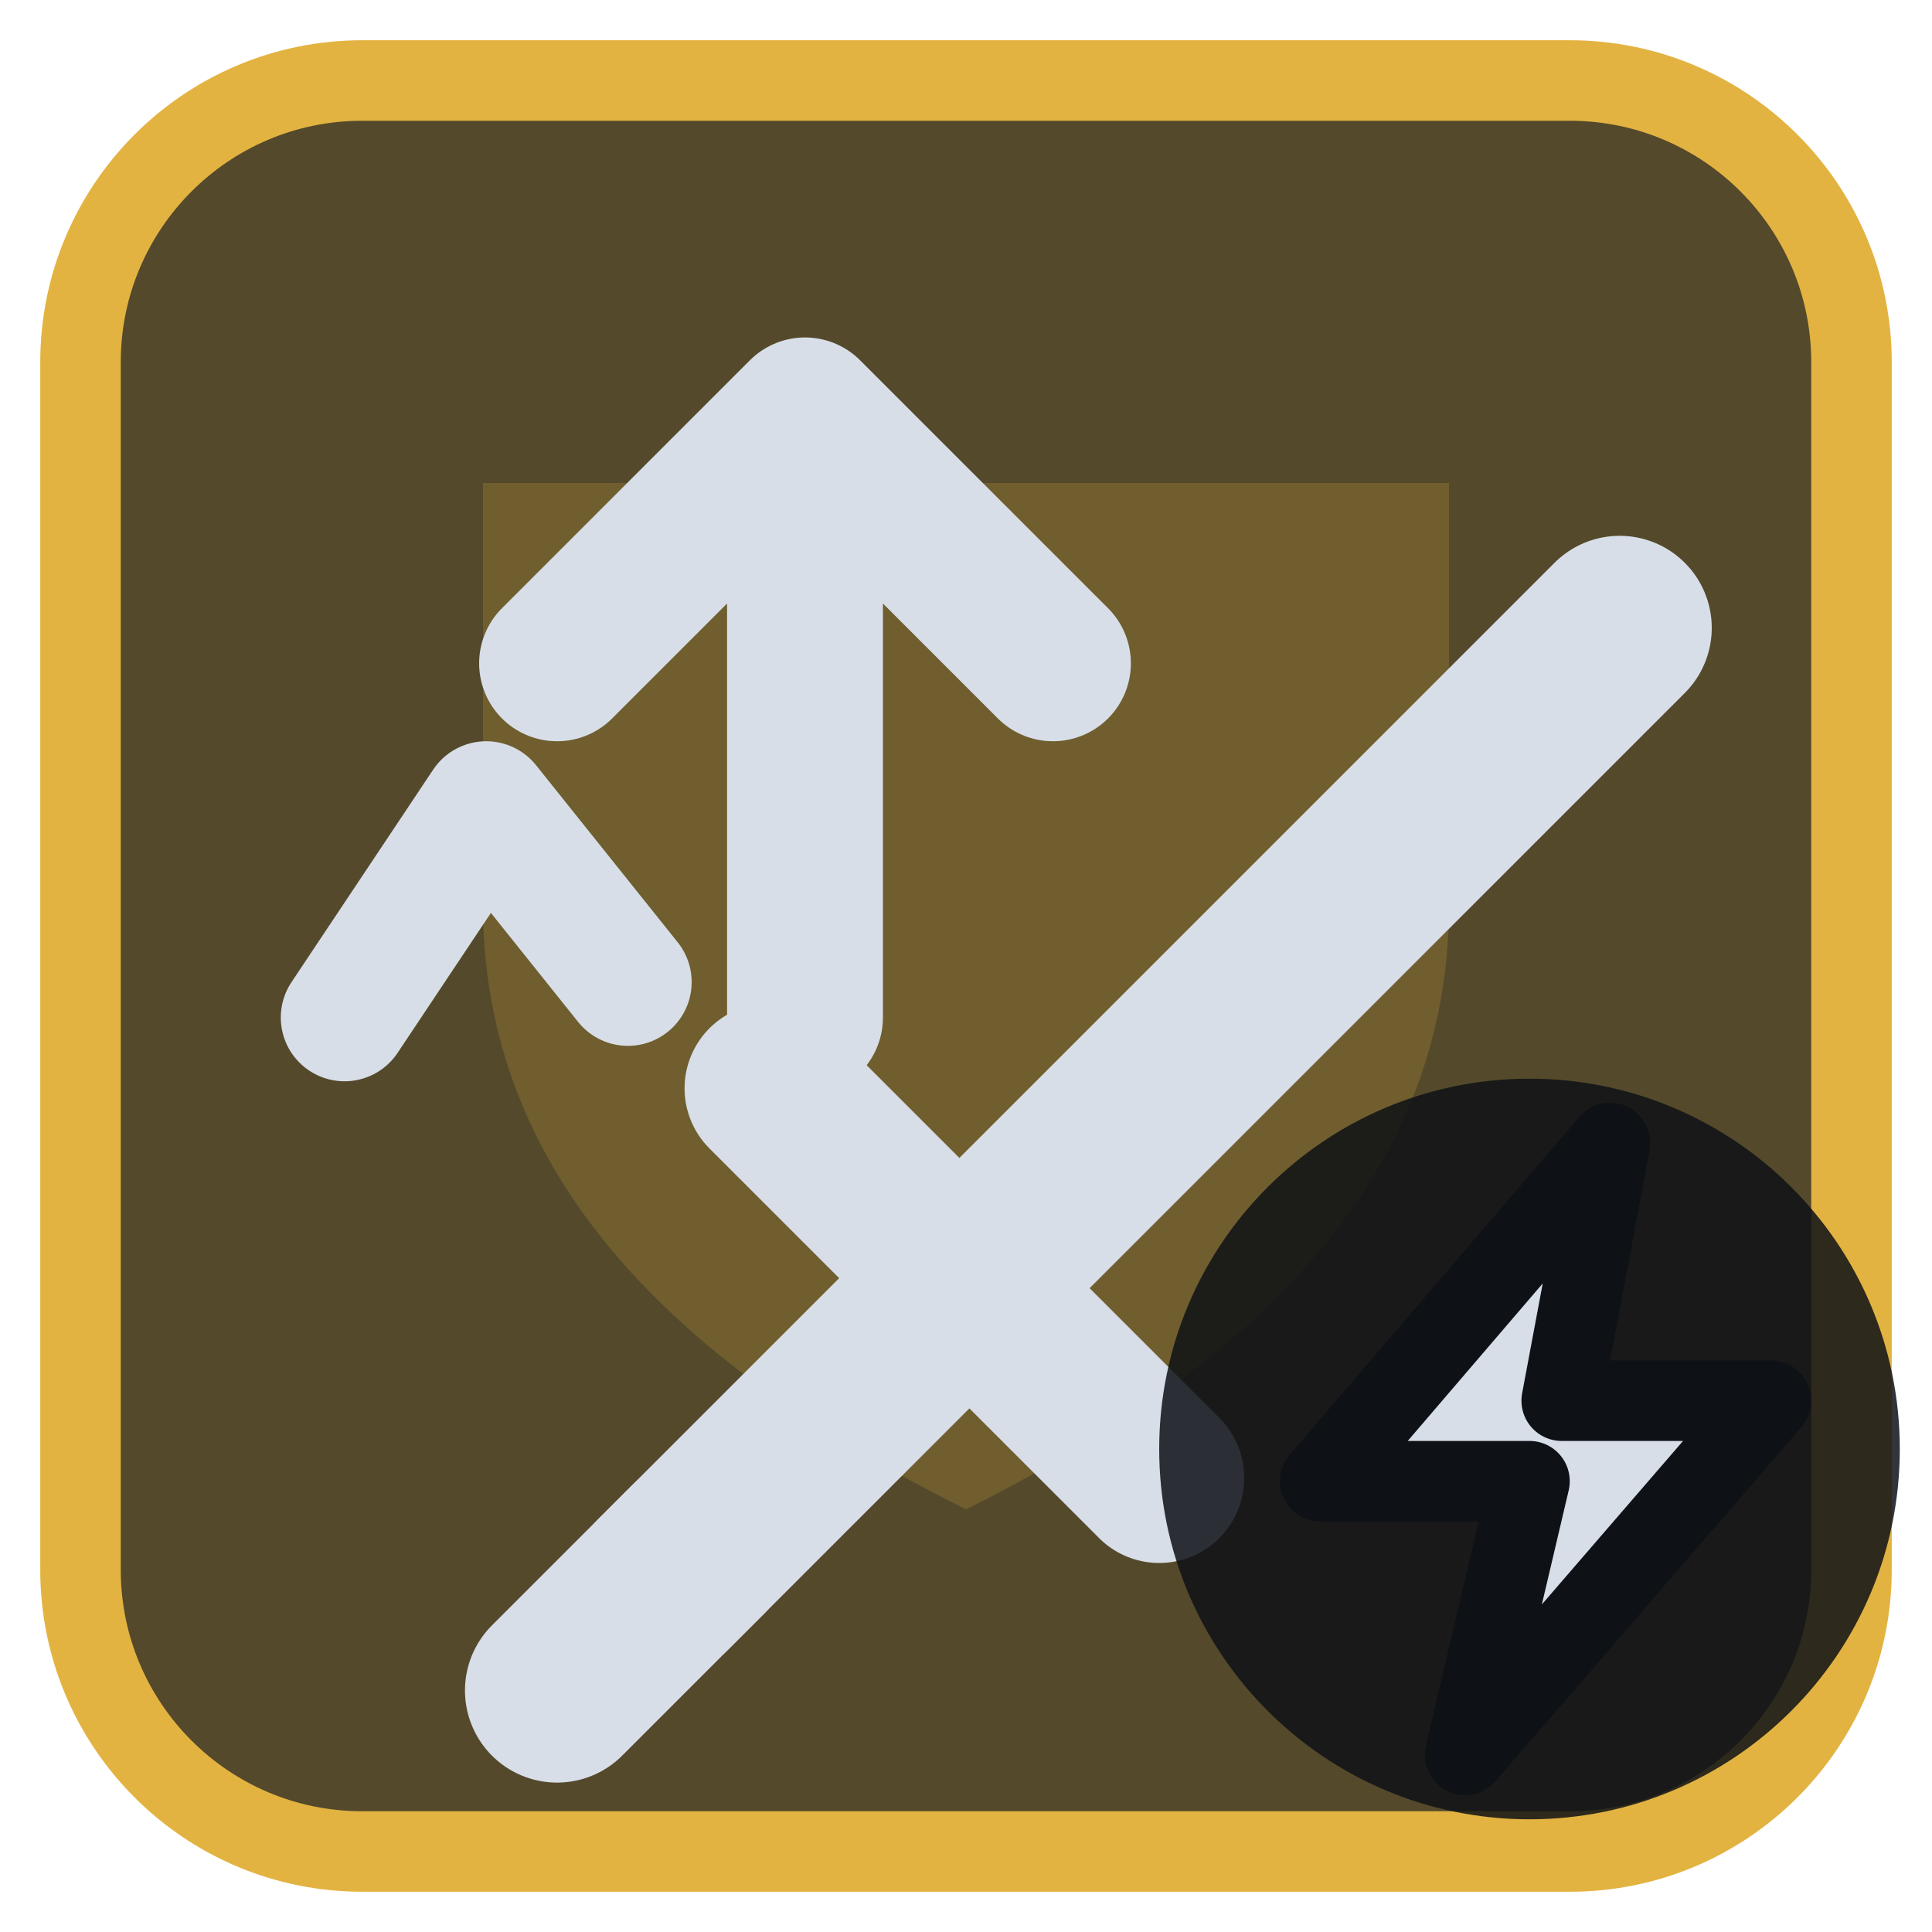
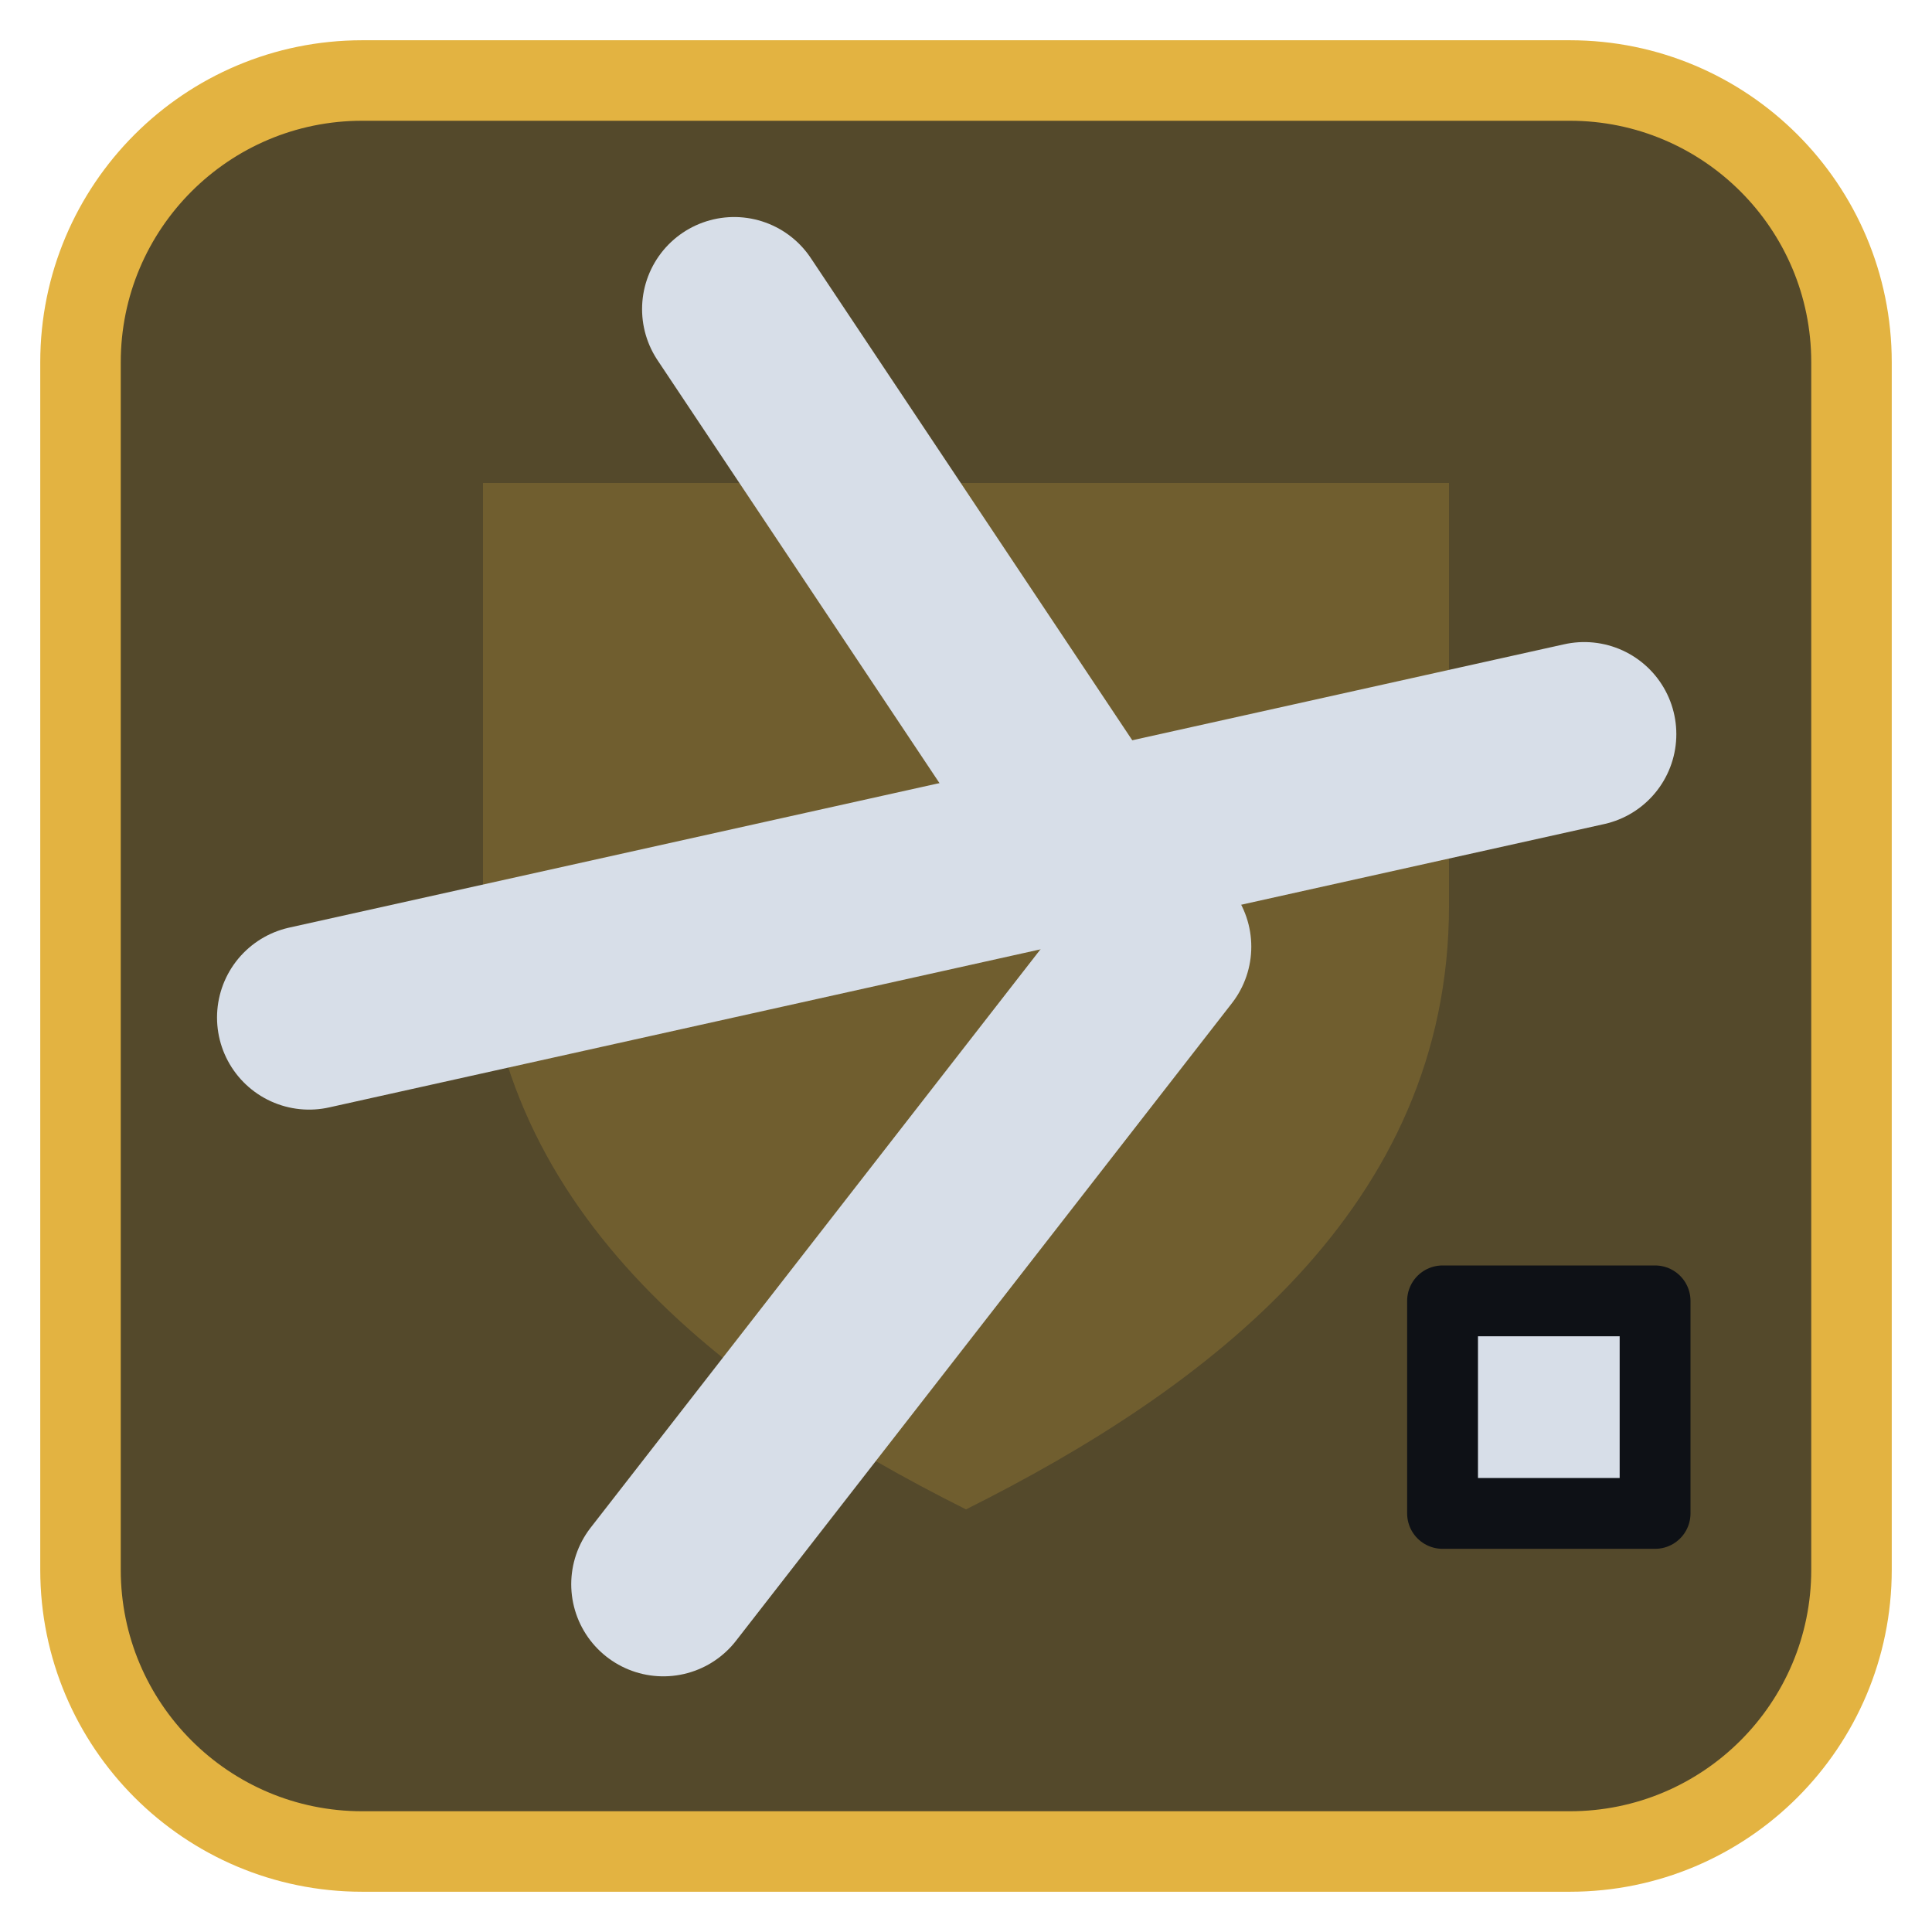
<svg xmlns="http://www.w3.org/2000/svg" viewBox="0 0 24 24" width="24" height="24">
  <rect x="1" y="1" width="22" height="22" rx="3.5" fill="#54492b" stroke="#e3b341" stroke-width="1" />
  <g opacity="0.2" transform="translate(3,3) scale(0.75)">
    <path d="M4 4h16v7c0 5-4 8-8 10-4-2-8-5-8-10z" fill="#e3b341" />
  </g>
  <g transform="translate(1.2,1.2) scale(0.88)">
-     <g transform="translate(2.5,2.5)">
-       <path d="M5.5 18.5L19 5" fill="none" stroke="#d7dee8" stroke-width="2.6" stroke-linecap="round" stroke-linejoin="round" />
-       <path d="M7 11.5L12.5 17" fill="none" stroke="#d7dee8" stroke-width="2.4" stroke-linecap="round" stroke-linejoin="round" />
-       <path d="M4 20l2-2" fill="none" stroke="#d7dee8" stroke-width="2.6" stroke-linecap="round" stroke-linejoin="round" />
-     </g>
-     <path d="M10 13V4.5M6.5 8L10 4.5L13.5 8" fill="none" stroke="#d7dee8" stroke-width="2.2" stroke-linecap="round" stroke-linejoin="round" />
-     <path d="M3.5 13L5.5 10L7.5 12.5" fill="none" stroke="#d7dee8" stroke-width="1.8" stroke-linecap="round" stroke-linejoin="round" />
+     <path d="M9 3L15 12L8 21" fill="none" stroke="#d7dee8" stroke-width="2.6" stroke-linecap="round" stroke-linejoin="round" />
+     <path d="M3 13L21 9" fill="none" stroke="#d7dee8" stroke-width="2.6" stroke-linecap="round" stroke-linejoin="round" />
+     <path d="M19 17h3v3h-3z" fill="#d7dee8" stroke="#0e1116" stroke-width="1" stroke-linejoin="round" />
  </g>
-   <circle cx="19" cy="18" r="4.6" fill="#0e1116" fill-opacity="0.85" />
-   <path d="M20 14.2L16.4 18.4H19L18.2 21.8L22 17.4H19.4Z" fill="#d7dee8" stroke="#0e1116" stroke-width="1" stroke-linejoin="round" />
</svg>
